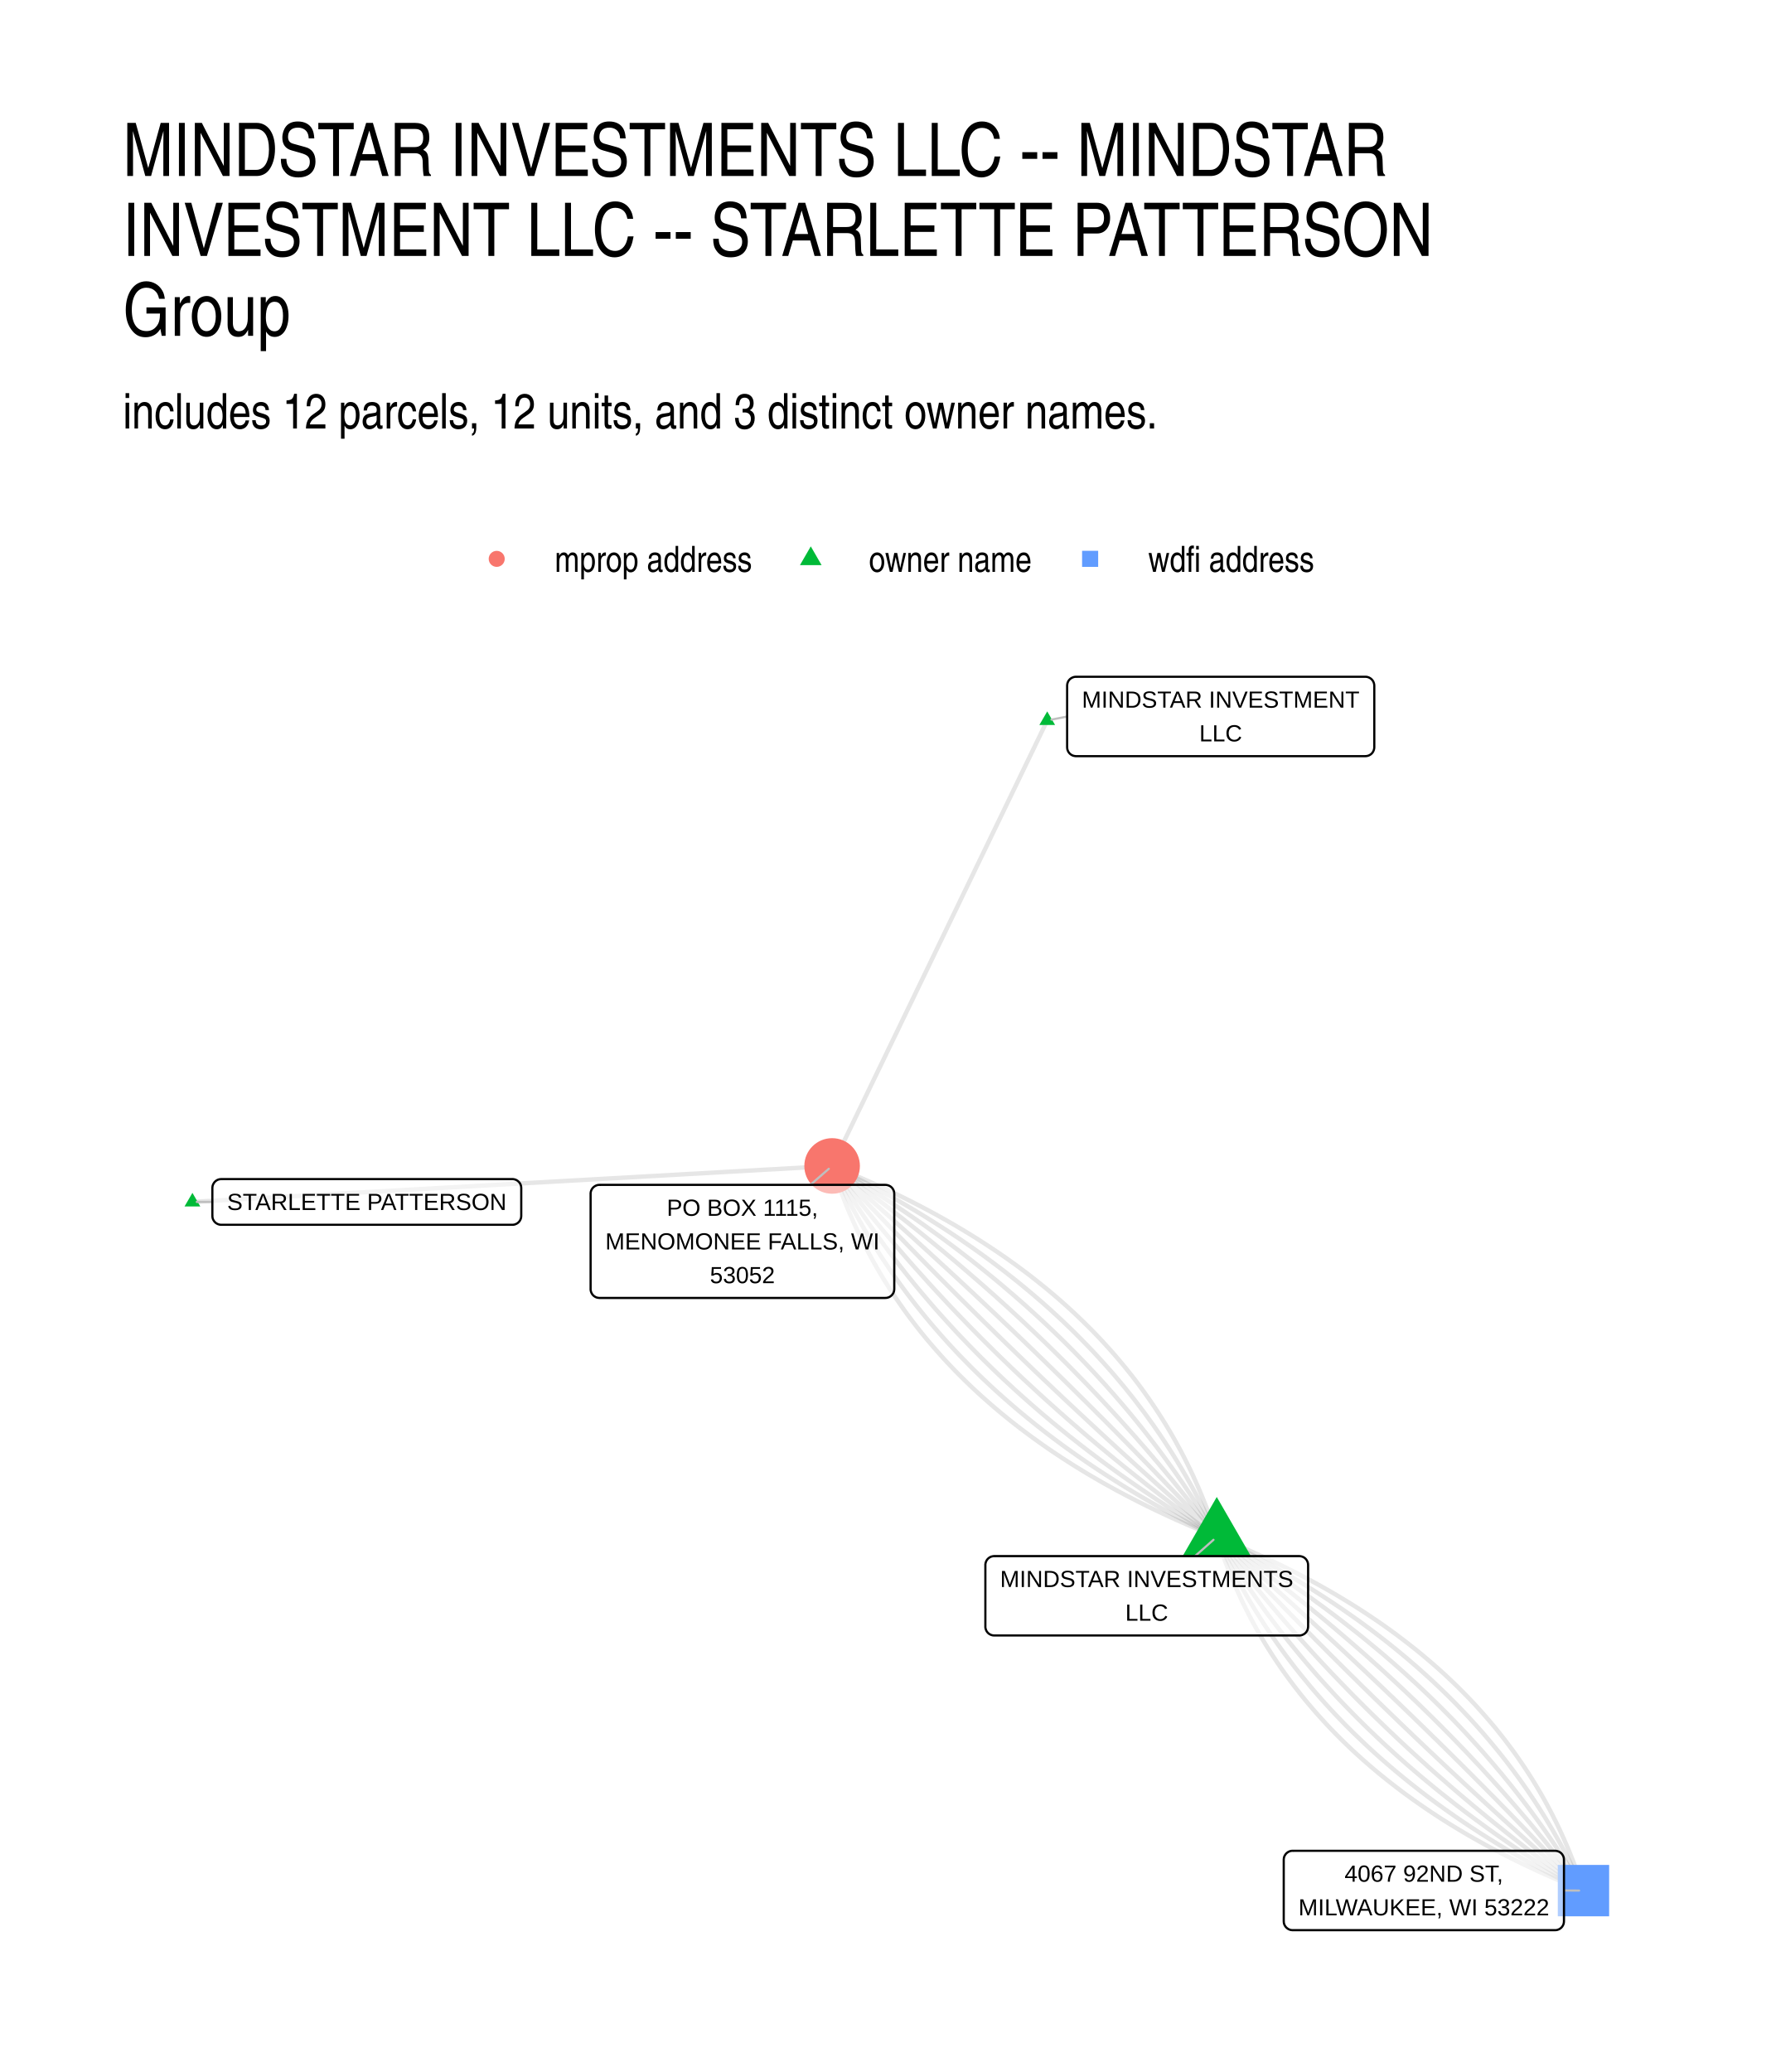
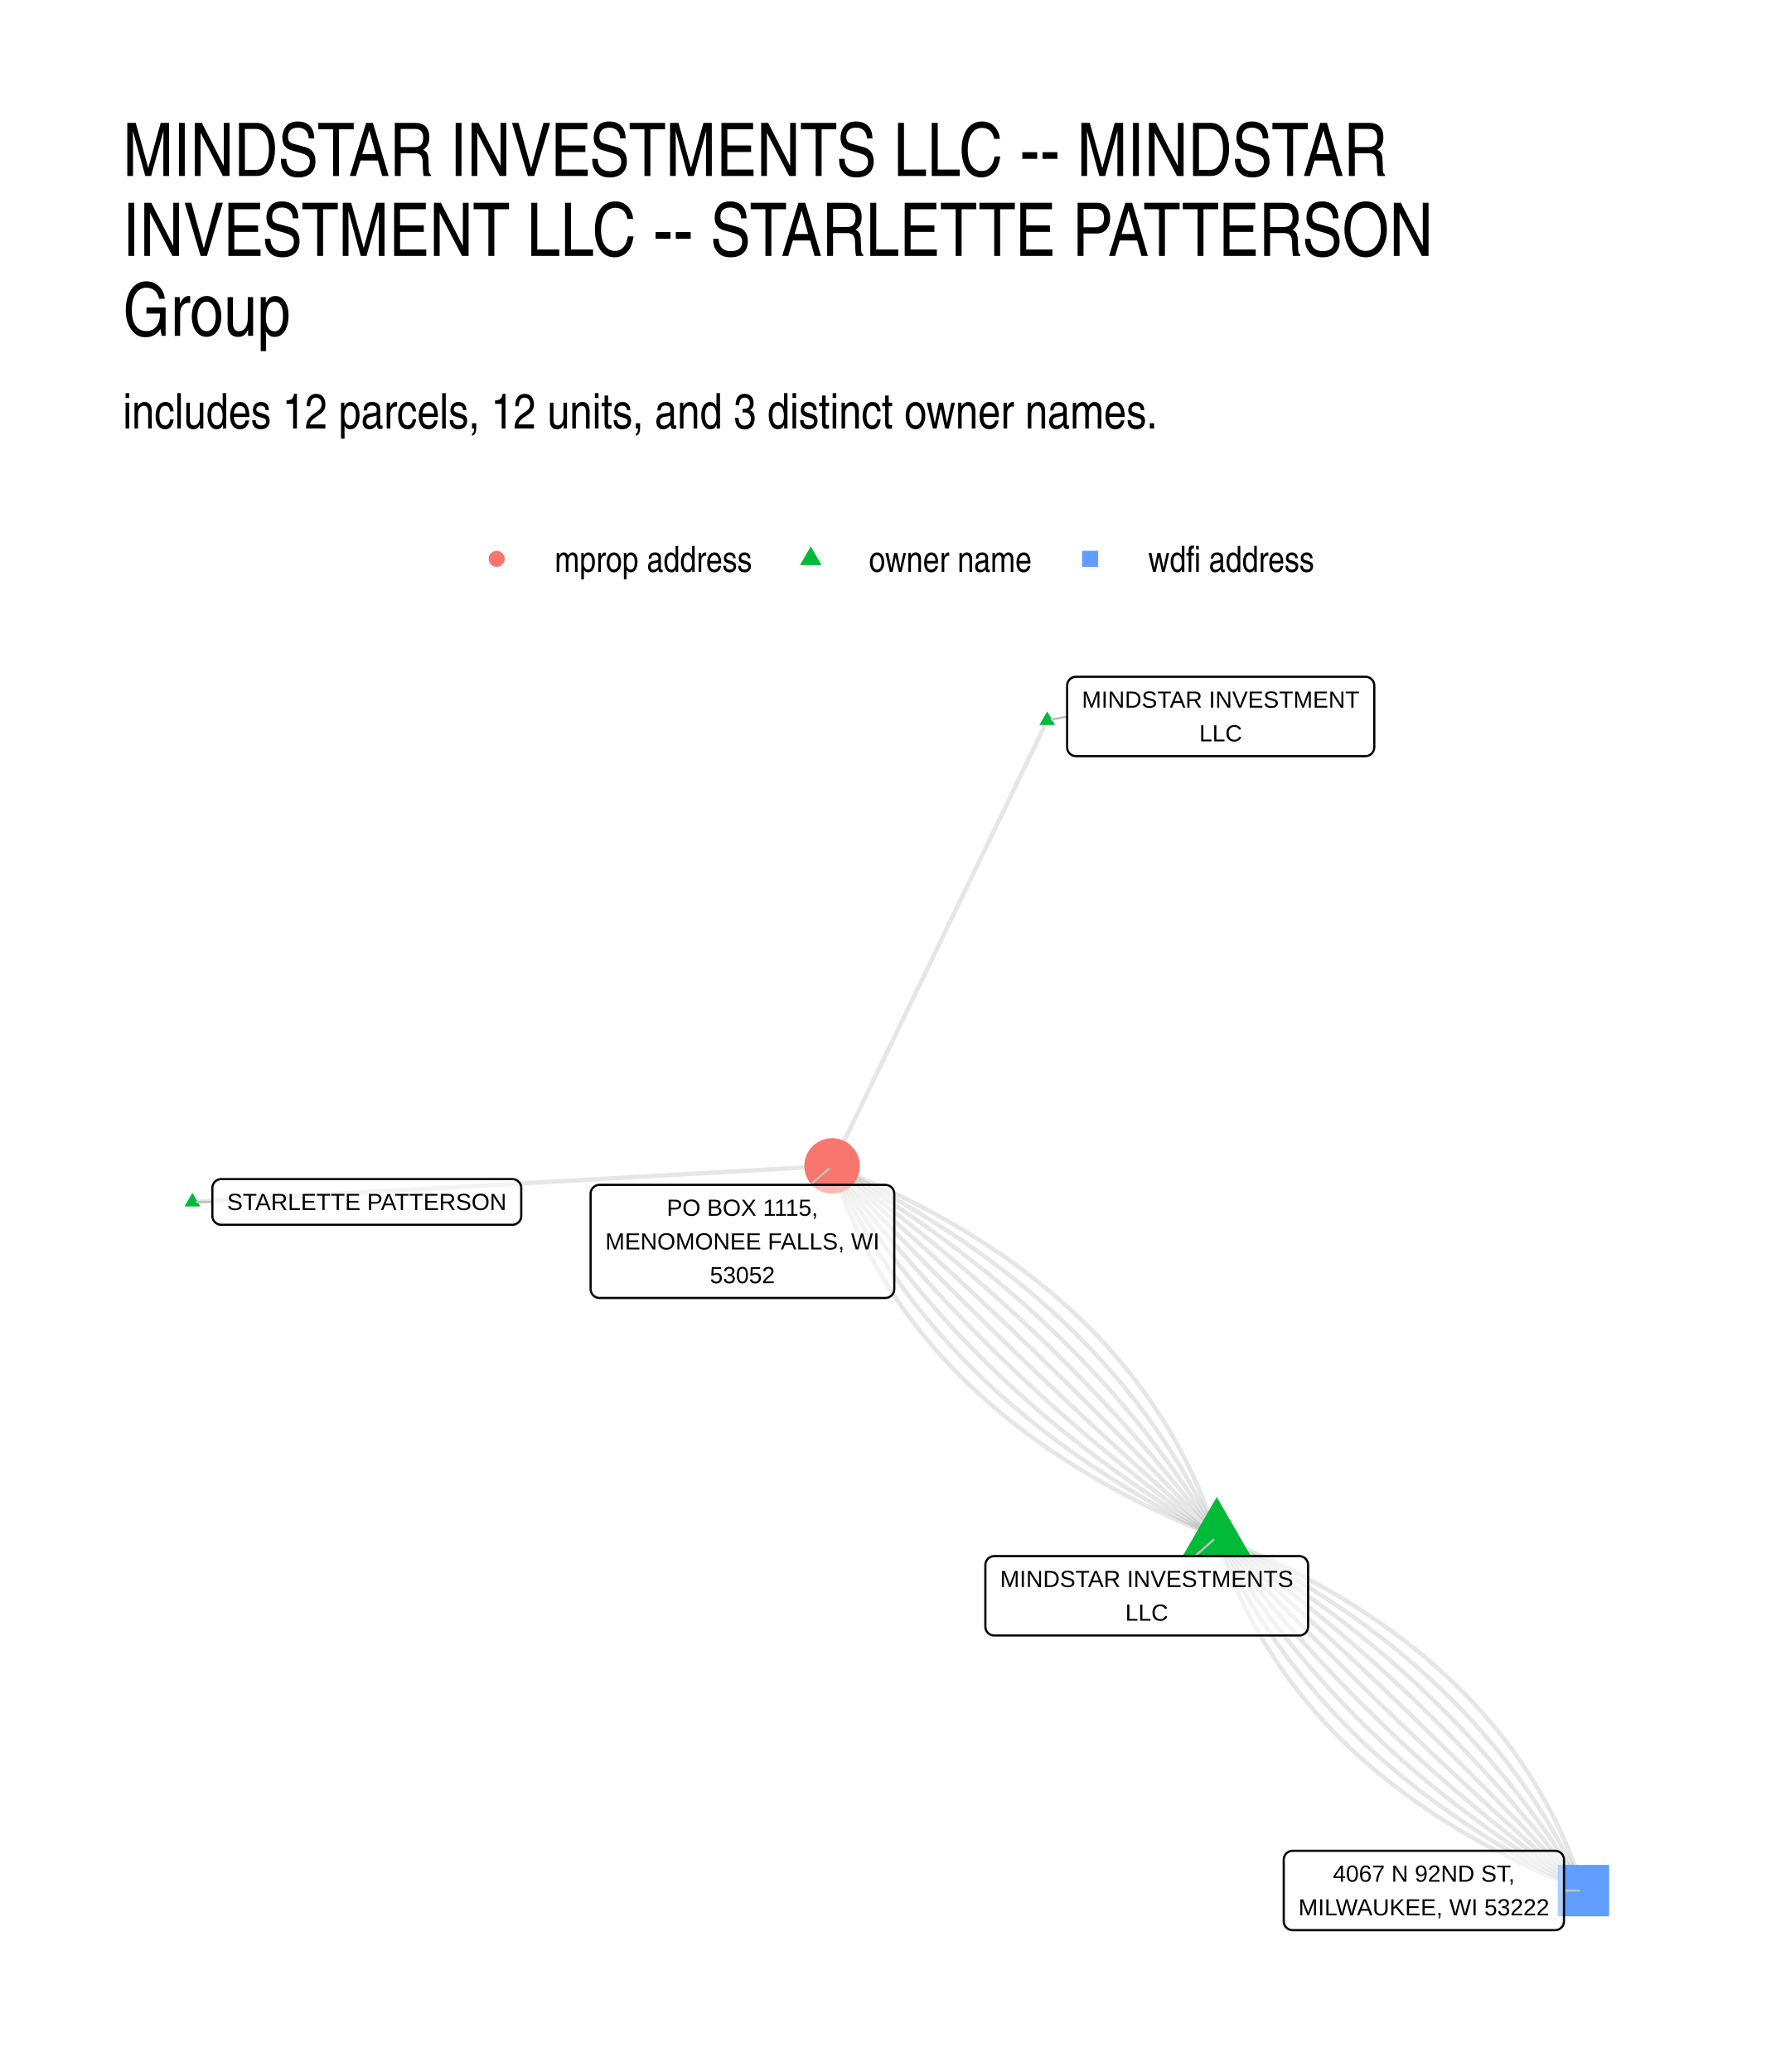
<svg xmlns="http://www.w3.org/2000/svg" width="576" height="672" viewBox="0 0 432 504">
  <g class="svglite">
    <defs>
      <style>.svglite line,.svglite polyline,.svglite polygon,.svglite path,.svglite circle{fill:none;stroke:#000000;stroke-linecap:round;stroke-linejoin:round;stroke-miterlimit:10.00}.svglite text{white-space:pre}.svglite g.glyphgroup path{fill:inherit;stroke:none}</style>
    </defs>
    <rect width="100%" height="100%" style="stroke-linecap:round;stroke-linejoin:round;stroke-miterlimit:10.00;stroke:none;fill:#FFFFFF" />
    <defs>
      <clipPath id="cpMC4wMHw0MzIuMDB8MC4wMHw1MDQuMDA=">
        <path d="M0 0h432v504H0z" />
      </clipPath>
    </defs>
    <g clip-path="url(#cpMC4wMHw0MzIuMDB8MC4wMHw1MDQuMDA=)">
      <path d="M0 0h432v504H0z" style="stroke-width:1.07;stroke:none;fill:#FFFFFF" />
    </g>
    <defs>
      <clipPath id="cpMjkuODl8NDAyLjExfDE2MS4wMnw0NzQuMTE=">
        <path d="M29.89 161.02h372.22v313.09H29.89z" />
      </clipPath>
    </defs>
    <g clip-path="url(#cpMjkuODl8NDAyLjExfDE2MS4wMnw0NzQuMTE=)">
      <path d="m295.99 373.85-.4-1.22-.4-1.22-.42-1.21-.43-1.2-.44-1.2-.45-1.19-.46-1.18-.47-1.18-.49-1.17-.49-1.16-.51-1.16-.52-1.16-.52-1.14-.54-1.14-.56-1.13-.56-1.13-.57-1.12-.59-1.12-.6-1.1-.6-1.1-.62-1.1-.63-1.09-.64-1.08-.66-1.08-.66-1.07-.68-1.06-.68-1.06-.7-1.05-.71-1.04-.72-1.04-.73-1.03-.74-1.03-.76-1.02-.76-1.01-.78-1.01-.79-1-.8-.99-.81-.99-.82-.98-.83-.97-.84-.97-.86-.96-.87-.96-.87-.95-.89-.94-.9-.94-.91-.93-.93-.92-.93-.92-.95-.91-.95-.91-.97-.9-.98-.89-.99-.89-1-.88-1.01-.87-1.03-.87-1.03-.86-1.05-.85-1.06-.85-1.06-.84-1.08-.84-1.1-.83-1.1-.82-1.11-.82-1.13-.81-1.13-.8-1.15-.8-1.16-.79-1.17-.78-1.18-.78-1.19-.77-1.21-.77-1.21-.76-1.23-.75-1.23-.75-1.25-.74-1.26-.73-1.27-.73-1.29-.72-1.29-.72-1.31-.71-1.31-.7-1.33-.7-1.34-.69-1.35-.68-1.36-.68-1.37-.67-1.38-.66-1.4-.66-1.41-.65-1.41-.65-1.43-.64-1.44-.63-1.45-.63-1.46-.62-1.48-.61-1.48-.61-1.5-.6m93.57 90.24.37 1.16.39 1.16.4 1.15.4 1.15.42 1.14.43 1.14.44 1.12.45 1.13.47 1.11.47 1.11.48 1.11.49 1.1.51 1.09.51 1.09.53 1.08.54 1.07.54 1.07.56 1.06.57 1.06.58 1.05.59 1.04.6 1.04.61 1.03.62 1.03.64 1.02.64 1.01.66 1.01.66 1 .68 1 .68.99.7.98.71.98.72.97.73.97.74.95.75.96.76.95.77.94.79.93.79.93.81.93.81.91.83.91.83.91.85.9.86.89.87.89.88.88.89.88.9.86.91.87.92.85.94.85.94.85.96.84.96.83.98.83.98.82 1 .81 1.01.81 1.02.8 1.03.8 1.04.79 1.05.79 1.06.77 1.07.78 1.09.76 1.09.76 1.11.76 1.11.75 1.13.74 1.13.74 1.15.73 1.16.72 1.17.72 1.18.71 1.19.71 1.2.7 1.21.69 1.23.69 1.23.68 1.24.68 1.26.66 1.26.67 1.28.66 1.29.65 1.29.64 1.31.64 1.32.64 1.33.62 1.34.63 1.35.61 1.37.61 1.37.6 1.38.6 1.4.59 1.4.59 1.42.58 1.42.57" style="stroke-width:1.07;stroke:#000000;stroke-opacity:0.10;stroke-linecap:butt" />
      <path d="m295.99 373.85-.52-1.16-.53-1.14-.53-1.15-.54-1.13-.55-1.14-.56-1.13-.57-1.12-.58-1.12-.59-1.11-.59-1.11-.61-1.1-.61-1.1-.62-1.09-.63-1.09-.64-1.09-.65-1.08-.65-1.07-.67-1.07-.67-1.06-.69-1.06-.69-1.06-.7-1.05-.71-1.04-.72-1.04-.72-1.04-.74-1.02-.74-1.03-.75-1.02-.77-1.01-.77-1.01-.77-1.01-.79-1-.8-.99-.8-1-.82-.98-.82-.98-.83-.98-.84-.97-.85-.96-.86-.96-.87-.96-.87-.95-.88-.95-.9-.94-.9-.93-.91-.93-.92-.93-.92-.92-.94-.92-.95-.91-.95-.91-.96-.9-.97-.89-.98-.9-.99-.88-1-.89-1.01-.87-1.01-.87-1.03-.87-1.03-.86-1.04-.86-1.05-.85-1.06-.85-1.07-.84-1.07-.84-1.09-.83-1.09-.83-1.1-.82-1.11-.82-1.12-.82-1.13-.8-1.14-.81-1.15-.79-1.15-.8-1.17-.79-1.17-.78-1.18-.78-1.19-.77-1.2-.77-1.21-.76-1.21-.76-1.23-.76-1.23-.75-1.24-.74-1.25-.74-1.26-.73-1.27-.73-1.28-.73-1.29-.72-1.29-.71-1.31-.71-1.31-.71-1.32-.7-1.33-.69-1.34-.69-1.34-.68-1.36-.68-1.37-.68-1.37-.67m93.57 90.24.49 1.1.5 1.09.51 1.09.52 1.09.52 1.08.54 1.07.54 1.07.55 1.07.56 1.06.57 1.06.57 1.05.59 1.05.59 1.04.6 1.04.61 1.03.62 1.03.62 1.02.64 1.02.64 1.02.65 1.01.66 1 .67 1 .67 1 .69.99.69.99.7.98.71.98.72.97.73.97.73.96.74.96.75.95.76.95.77.94.78.94.78.94.79.93.8.92.81.92.82.92.83.91.83.91.84.9.86.9.86.89.86.89.88.88.88.88.9.87.9.87.91.86.91.86.93.86.93.85.95.85.95.84.96.83.97.83.97.83.99.82.99.82 1 .81 1.01.81 1.02.8 1.02.8 1.04.8 1.04.79 1.05.78 1.06.78 1.07.77 1.08.78 1.08.76 1.09.76 1.1.76 1.11.75 1.12.75 1.13.74 1.13.74 1.14.73 1.16.73 1.16.72 1.16.72 1.18.71 1.18.71 1.2.71 1.2.7 1.21.69 1.22.69 1.22.69 1.24.68 1.24.68 1.25.67 1.26.67 1.27.66 1.27.66 1.29.65 1.29.65 1.3.64 1.31.64" style="stroke-width:1.07;stroke:#000000;stroke-opacity:0.10;stroke-linecap:butt" />
      <path d="m295.99 373.85-.64-1.09-.65-1.08-.65-1.07-.66-1.08-.66-1.07-.67-1.06-.68-1.07-.68-1.05-.69-1.06-.69-1.05-.71-1.05-.7-1.05-.72-1.04-.72-1.04-.72-1.03-.74-1.03-.74-1.03-.74-1.02-.75-1.02-.76-1.02-.76-1.01-.78-1.01-.77-1.01-.78-1-.79-1-.8-1-.8-.99-.81-.99-.81-.99-.82-.98-.83-.98-.83-.97-.84-.97-.84-.97-.86-.96-.85-.97-.87-.95-.87-.96-.87-.95-.89-.94-.89-.95-.89-.94-.9-.93-.91-.93-.91-.93-.92-.93-.93-.92-.93-.92-.94-.91-.95-.92-.95-.9-.96-.91-.96-.9-.97-.9-.98-.89-.98-.89-.99-.89-.99-.88-1-.88-1.01-.88-1.02-.87-1.02-.87-1.02-.87-1.03-.86-1.04-.86-1.05-.85-1.05-.85-1.06-.85-1.06-.85-1.07-.84-1.08-.83-1.08-.84-1.09-.83-1.09-.83-1.1-.82-1.11-.82-1.12-.82-1.12-.81-1.12-.81-1.13-.81-1.14-.8-1.15-.8-1.15-.79-1.16-.79-1.16-.79-1.17-.79-1.18-.78-1.18-.78-1.19-.77-1.19-.77-1.2-.77-1.21-.76-1.22-.76-1.22-.76-1.22-.75-1.23-.75-1.24-.75-1.25-.74-1.25-.74m93.57 90.24.61 1.03.61 1.03.62 1.03.63 1.02.63 1.02.64 1.02.65 1.01.65 1.01.65 1.01.67 1 .67 1 .67 1 .68.99.69.99.69.99.7.98.7.98.71.98.72.97.72.97.73.96.74.97.74.96.74.95.75.96.76.95.77.94.77.94.77.94.79.94.78.93.8.93.8.93.8.92.81.92.82.92.83.91.83.91.83.9.84.91.85.9.85.89.86.89.87.89.87.89.88.88.88.88.89.88.89.87.91.87.9.86.92.87.91.85.93.86.93.85.94.85.94.85.95.84.95.84.96.83.97.84.97.82.98.83.99.82.99.82.99.82 1 .81 1.01.81 1.02.8 1.02.8 1.02.8 1.04.8 1.03.79 1.05.79 1.05.78 1.05.78 1.07.78 1.06.78 1.08.77 1.08.77 1.08.76 1.09.76 1.1.76 1.1.76 1.11.75 1.12.75 1.12.74 1.13.74 1.13.74 1.14.74 1.15.73 1.15.73 1.15.72 1.17.72 1.17.72 1.17.72 1.18.71 1.19.71 1.19.7" style="stroke-width:1.07;stroke:#000000;stroke-opacity:0.10;stroke-linecap:butt" />
      <path d="m295.99 373.85-.76-1.02-.77-1.01-.77-1.01-.77-1.01-.78-1.01-.78-1-.78-1-.79-1-.79-1-.8-1-.8-.99-.8-.99-.8-.99-.81-.99-.82-.98-.82-.99-.82-.98-.82-.98-.83-.97-.83-.98-.84-.97-.84-.97-.85-.97-.84-.97-.85-.96-.86-.96-.86-.96-.86-.96-.87-.96-.87-.95-.87-.95-.88-.95-.88-.95-.89-.95-.88-.94-.9-.94-.89-.94-.9-.94-.91-.93-.91-.93-.91-.93-.91-.93-.92-.93-.92-.92-.93-.92-.93-.92-.93-.92-.94-.92-.94-.91-.95-.91-.95-.91-.95-.91-.96-.9-.96-.91-.96-.9-.97-.9-.97-.89-.97-.9-.98-.89-.98-.89-.99-.89-.99-.89-1-.88-.99-.88-1-.88-1.01-.88-1.01-.87-1.01-.88-1.02-.87-1.02-.87-1.02-.87-1.03-.86-1.03-.86-1.03-.87-1.04-.85-1.05-.86-1.04-.85-1.05-.86-1.06-.85-1.05-.85-1.07-.84-1.06-.85-1.07-.84-1.07-.84-1.08-.83-1.08-.84-1.08-.83-1.09-.84-1.09-.82-1.1-.83-1.09-.83-1.11-.82-1.1-.82-1.11-.82-1.12-.81-1.11-.82-1.13-.81-1.12-.81-1.13-.81m93.57 90.24.72.97.73.96.74.96.73.97.74.96.75.95.74.96.75.95.76.95.76.95.76.95.76.95.77.94.78.94.77.94.78.94.78.93.79.94.79.93.8.93.79.93.8.92.81.92.81.93.81.91.81.92.82.92.83.91.82.91.83.91.83.91.84.9.84.91.84.9.85.9.85.89.86.9.86.89.86.89.86.89.87.89.87.89.88.88.88.88.88.88.89.88.89.87.89.87.9.87.9.87.91.87.91.87.91.86.91.86.92.86.92.86.93.85.93.85.93.85.94.85.94.85.94.85.95.84.95.84.96.84.96.83.96.84.96.83.97.83.97.83.98.83.98.82.98.83.99.82.99.82 1 .81.99.82 1 .81 1.01.81 1.01.81 1.01.81 1.01.8 1.02.8 1.03.8 1.02.8 1.03.8 1.03.79 1.04.8 1.04.79 1.05.78 1.04.79 1.05.79 1.06.78 1.06.78 1.06.78 1.07.77 1.06.78 1.08.77 1.07.77" style="stroke-width:1.07;stroke:#000000;stroke-opacity:0.10;stroke-linecap:butt" />
      <path d="m295.99 373.85-.89-.95-.88-.94-.89-.95-.89-.94-.89-.95-.89-.94-.89-.94-.89-.94-.89-.94-.9-.94-.89-.94-.9-.94-.9-.93-.9-.94-.9-.94-.91-.93-.9-.94-.9-.93-.91-.94-.91-.93-.91-.93-.91-.93-.91-.93-.91-.93-.92-.93-.91-.93-.92-.93-.91-.92-.92-.93-.92-.93-.92-.92-.93-.92-.92-.93-.93-.92-.92-.92-.93-.92-.93-.92-.93-.92-.93-.92-.93-.92-.94-.92-.93-.92-.94-.91-.94-.92-.94-.91-.94-.92-.94-.91-.94-.91-.94-.92-.95-.91-.94-.91-.95-.91-.95-.91-.95-.91-.95-.91-.96-.9-.95-.91-.95-.91-.96-.9-.96-.9-.96-.91-.96-.9-.96-.9-.96-.91-.97-.9-.96-.9-.97-.9-.96-.9-.97-.89-.97-.9-.97-.9-.98-.89-.97-.9-.98-.89-.97-.9-.98-.89-.98-.89-.98-.89-.98-.9-.98-.89-.99-.89-.98-.88-.99-.89-.99-.89-.98-.89-.99-.88-1-.89-.99-.88-.99-.89-1-.88-.99-.88-1-.89-1-.88-1-.88-1-.88-1-.88-1.01-.88-1-.87-1.01-.88m93.57 90.24.84.9.84.9.85.9.84.9.85.9.85.9.85.9.85.89.85.9.86.9.85.89.86.9.85.89.86.89.86.9.86.89.86.89.87.89.86.89.87.89.86.89.87.88.87.89.87.89.87.88.87.89.88.88.87.89.88.88.88.88.87.88.88.89.89.88.88.88.88.87.88.88.89.88.89.88.89.87.88.88.89.88.9.87.89.87.89.88.9.87.89.87.9.87.9.87.9.87.9.87.9.87.91.87.9.86.91.87.9.87.91.86.91.86.91.87.91.86.92.86.91.87.92.86.91.86.92.86.92.86.92.85.92.86.92.86.93.85.92.86.93.85.93.86.92.85.93.86.94.85.93.85.93.85.93.85.94.85.94.85.94.85.93.84.94.85.95.85.94.84.94.85.95.84.94.85.95.84.95.84.95.84.95.84.95.84.96.84.95.84.96.84.96.84.95.83.96.84m-89.2-86.03-1.01-.88-1-.88-1.01-.88-1-.87-1-.88-1-.88-1-.89-1-.88-1-.88-.99-.88-.99-.89-1-.88-.99-.89-.99-.88-.99-.89-.98-.89-.99-.89-.99-.89-.98-.89-.98-.89-.98-.89-.98-.89-.98-.89-.98-.89-.98-.9-.97-.89-.98-.9-.97-.89-.97-.9-.97-.9-.97-.9-.97-.9-.96-.9-.97-.9-.96-.9-.96-.9-.97-.9-.96-.9-.95-.91-.96-.9-.96-.91-.95-.9-.96-.91-.95-.91-.95-.9-.95-.91-.95-.91-.95-.91-.94-.91-.95-.91-.94-.92-.95-.91-.94-.91-.94-.92-.94-.91-.93-.92-.94-.92-.94-.91-.93-.92-.93-.92-.93-.92-.93-.92-.93-.92-.93-.92-.93-.92-.92-.92-.92-.93-.93-.92-.92-.93-.92-.92-.92-.93-.92-.93-.91-.92-.92-.93-.91-.93-.91-.93-.91-.93-.92-.93-.9-.93-.91-.94-.91-.93-.9-.93-.91-.94-.9-.93-.9-.94-.9-.94-.9-.93-.9-.94-.89-.94-.9-.94-.89-.94-.9-.94-.89-.94-.89-.95-.89-.94-.88-.94-.89-.95-.89-.94-.88-.95" style="stroke-width:1.07;stroke:#000000;stroke-opacity:0.10;stroke-linecap:butt" />
      <path d="m295.99 373.85.96.83.95.84.96.84.96.84.95.84.96.83.95.84.95.85.95.84.95.84.95.84.94.85.95.84.94.84.94.85.94.85.95.84.93.85.94.85.94.85.93.85.94.85.93.85.93.85.94.85.92.86.93.85.93.85.93.86.92.85.93.86.92.86.92.85.92.86.92.86.92.86.91.86.92.86.91.86.92.87.91.86.91.86.91.87.91.86.9.87.91.86.9.87.91.87.9.87.9.87.9.87.9.87.9.87.89.87.9.87.89.88.89.87.9.87.89.88.88.87.89.88.89.88.88.88.89.87.88.88.88.88.89.88.87.88.88.89.88.88.88.88.87.89.88.88.87.88.87.89.87.89.87.88.87.89.86.89.87.89.86.89.86.89.87.89.86.89.86.9.85.89.86.89.86.9.85.89.86.9.85.89.85.9.85.9.85.9.84.9.85.9.85.9.84.9.84.9m-89.2-86.03-1.13-.81-1.13-.81-1.12-.81-1.12-.82-1.11-.81-1.11-.82-1.11-.82-1.1-.83-1.1-.82-1.09-.83-1.09-.83-1.09-.83-1.08-.83-1.08-.84-1.08-.83-1.07-.84-1.07-.85-1.07-.84-1.06-.85-1.06-.84-1.05-.85-1.05-.86-1.05-.85-1.04-.86-1.04-.86-1.03-.86-1.03-.86-1.03-.87-1.03-.86-1.02-.87-1.01-.87-1.01-.88-1.01-.87-1.01-.88-1-.88-1-.88-.99-.89-.99-.88-.99-.89-.98-.89-.98-.89-.97-.9-.98-.9-.96-.89-.97-.9-.96-.91-.95-.9-.96-.91-.94-.91-.95-.91-.94-.91-.94-.92-.93-.92-.93-.92-.93-.92-.92-.92-.92-.93-.92-.93-.91-.93-.9-.93-.91-.94-.9-.93-.9-.94-.89-.94-.89-.95-.88-.94-.88-.95-.88-.95-.87-.95-.88-.95-.86-.96-.86-.96-.86-.96-.86-.96-.85-.96-.85-.97-.84-.97-.84-.97-.84-.97-.83-.98-.83-.97-.82-.98-.83-.98-.81-.99-.82-.98-.81-.99-.8-.99-.81-.99-.8-1-.79-.99-.79-1-.79-1-.78-1-.78-1.01-.78-1-.77-1.01-.77-1.01-.77-1.01-.76-1.02" style="stroke-width:1.07;stroke:#000000;stroke-opacity:0.10;stroke-linecap:butt" />
      <path d="m295.99 373.85 1.07.77 1.08.77 1.06.78 1.07.77 1.06.78 1.06.78 1.05.78 1.06.79 1.04.78 1.05.79 1.04.79 1.03.8 1.04.79 1.03.8 1.02.8 1.03.8 1.02.8 1.01.8 1.01.81 1.01.81 1.01.81 1 .81.99.82 1 .81.99.82.99.82.98.83.98.82.97.83.98.83.97.83.96.83.96.83.96.84.96.84.95.84.94.84.95.85.94.84.94.85.93.85.93.86.92.85.93.86.92.86.91.86.91.86.91.87.91.86.9.87.89.87.9.88.89.87.89.88.88.88.88.88.87.88.88.89.87.89.86.88.86.9.86.89.86.89.85.9.84.9.85.9.84.9.84.91.83.91.83.91.82.91.83.91.82.92.81.91.81.92.81.92.81.93.8.92.79.93.8.93.79.93.79.93.78.94.78.94.77.94.78.94.77.94.76.95.76.94.76.95.75.96.76.95.74.95.75.96.74.96.73.96.74.97.73.96.72.97M254.75 175.25l-.53 1.09-.53 1.1-.53 1.09-.53 1.1-.53 1.09-.52 1.1-.53 1.09-.53 1.1-.53 1.09-.53 1.09-.53 1.1-.53 1.09-.52 1.1-.53 1.09-.53 1.1-.53 1.09-.53 1.1-.53 1.09-.53 1.1-.52 1.09-.53 1.09-.53 1.1-.53 1.09-.53 1.1-.53 1.09-.53 1.1-.52 1.09-.53 1.1-.53 1.09-.53 1.1-.53 1.09-.53 1.09-.53 1.1-.52 1.09-.53 1.1-.53 1.09-.53 1.1-.53 1.09-.53 1.1-.53 1.09-.52 1.1-.53 1.09-.53 1.09-.53 1.1-.53 1.09-.53 1.1-.52 1.09-.53 1.1-.53 1.09-.53 1.1-.53 1.09-.53 1.1-.53 1.09-.52 1.09-.53 1.1-.53 1.09-.53 1.1-.53 1.09-.53 1.1-.53 1.09-.52 1.1-.53 1.09-.53 1.1-.53 1.09-.53 1.1-.53 1.09-.53 1.09-.52 1.1-.53 1.09-.53 1.1-.53 1.09-.53 1.1-.53 1.09-.53 1.1-.52 1.09-.53 1.1-.53 1.09-.53 1.09-.53 1.1-.53 1.09-.53 1.1-.52 1.09-.53 1.1-.53 1.09-.53 1.1-.53 1.09-.53 1.1-.53 1.09-.52 1.09-.53 1.1-.53 1.09-.53 1.1-.53 1.09-.53 1.1-.53 1.09-.52 1.1-.53 1.09-.53 1.1-.53 1.09m-155.61 8.75 1.57-.09 1.57-.09 1.57-.09 1.57-.09 1.58-.08 1.57-.09 1.57-.09 1.57-.09 1.57-.09 1.58-.09 1.57-.08 1.57-.09 1.57-.09 1.57-.09 1.58-.09 1.57-.09 1.57-.08 1.57-.09 1.57-.09 1.57-.09 1.58-.09 1.57-.09 1.57-.08 1.57-.09 1.57-.09 1.58-.09 1.57-.09 1.57-.09 1.57-.08 1.57-.09 1.57-.09 1.58-.09 1.57-.09 1.57-.09 1.57-.08 1.57-.09 1.58-.09 1.57-.09 1.57-.09 1.57-.09 1.57-.08 1.58-.09 1.57-.09 1.57-.09 1.57-.09 1.57-.09 1.57-.08 1.58-.09 1.57-.09 1.57-.09 1.57-.09 1.57-.09 1.58-.09 1.57-.08 1.57-.09 1.57-.09 1.57-.09 1.57-.09 1.58-.09 1.57-.08 1.57-.09 1.57-.09 1.57-.09 1.58-.09 1.57-.09 1.57-.08 1.57-.09 1.57-.09 1.58-.09 1.57-.09 1.57-.09 1.57-.08 1.57-.09 1.57-.09 1.58-.09 1.57-.09 1.57-.09 1.57-.08 1.57-.09 1.58-.09 1.57-.09 1.57-.09 1.57-.09 1.57-.08 1.57-.09 1.58-.09 1.57-.09 1.57-.09 1.57-.09 1.57-.08 1.58-.09 1.57-.09 1.57-.09 1.57-.09 1.57-.09 1.58-.08 1.57-.09 1.57-.09 1.57-.09m93.57 90.24-1.25-.74-1.25-.74-1.24-.75-1.23-.75-1.23-.75-1.22-.76-1.21-.76-1.21-.76-1.2-.77-1.19-.77-1.19-.78-1.19-.77-1.17-.79-1.17-.78-1.17-.79-1.15-.79-1.15-.8-1.15-.79-1.14-.81-1.13-.8-1.13-.81-1.12-.82-1.11-.81-1.11-.82-1.1-.83-1.09-.82-1.09-.83-1.09-.84-1.07-.83-1.07-.85-1.07-.84-1.05-.85-1.05-.85-1.05-.86-1.04-.85-1.03-.87-1.03-.86-1.02-.87-1.01-.87-1.01-.88-1-.88-.99-.88-.99-.89-.99-.89-.97-.9-.97-.89-.97-.9-.95-.91-.96-.91-.94-.91-.94-.91-.93-.92-.93-.92-.92-.93-.91-.93-.91-.93-.9-.94-.9-.94-.89-.94-.88-.95-.87-.95-.87-.95-.87-.96-.86-.96-.85-.96-.84-.97-.84-.97-.83-.98-.83-.97-.82-.99-.82-.98-.8-.99-.8-.99-.8-1-.79-1-.78-1-.78-1.01-.77-1.01-.76-1.01-.76-1.02-.75-1.02-.75-1.02-.74-1.03-.73-1.03-.72-1.04-.72-1.03-.72-1.05-.71-1.04-.7-1.05-.69-1.05-.69-1.06-.68-1.06-.68-1.06-.67-1.07-.67-1.07-.65-1.07-.65-1.08-.65-1.08-.64-1.08" style="stroke-width:1.07;stroke:#000000;stroke-opacity:0.10;stroke-linecap:butt" />
      <path d="m295.99 373.85 1.19.7 1.19.71 1.18.71 1.17.72 1.17.71 1.16.73 1.16.72 1.15.73 1.15.73 1.14.74 1.13.73 1.13.75 1.12.74 1.12.75 1.1.75 1.11.76 1.1.75 1.09.77 1.08.76 1.08.77 1.08.77 1.06.78 1.07.77 1.05.79 1.05.78 1.05.79 1.03.79 1.04.8 1.02.8 1.02.8 1.02.8 1.01.81 1 .81.99.82.99.82.99.82.98.82.97.83.97.84.96.83.95.84.95.84.94.85.94.85.93.85.93.85.91.86.92.87.9.86.91.87.89.87.89.88.88.88.88.88.87.89.87.88.86.9.85.89.85.9.84.9.83.91.83.91.83.91.82.92.81.92.8.92.8.93.8.93.78.93.79.93.77.94.77.95.77.94.75.95.76.96.74.95.74.96.74.96.73.97.72.97.71.97.72.98.7.98.7.98.69.99.69.99.68.99.67 1 .67 1 .67 1 .65 1.01.65 1.01.65 1.01.64 1.02.63 1.02.63 1.02.62 1.03.61 1.03.61 1.03m-89.2-86.03-1.38-.67-1.36-.68-1.36-.68-1.35-.68-1.33-.69-1.33-.7-1.32-.7-1.32-.7-1.3-.71-1.3-.72-1.28-.71-1.28-.73-1.27-.73-1.26-.73-1.25-.74-1.24-.75-1.24-.74-1.22-.76-1.22-.76-1.2-.76-1.2-.77-1.19-.77-1.18-.78-1.18-.79-1.16-.78-1.15-.8-1.15-.8-1.14-.8-1.13-.81-1.12-.81-1.11-.82-1.1-.82-1.1-.83-1.08-.83-1.08-.84-1.06-.84-1.06-.85-1.05-.85-1.04-.86-1.04-.86-1.02-.87-1.02-.87-1-.88-1-.88-.99-.89-.98-.89-.97-.89-.96-.91-.96-.9-.94-.91-.94-.92-.93-.92-.91-.93-.91-.93-.91-.93-.89-.95-.88-.94-.88-.95-.86-.96-.86-.96-.85-.97-.84-.97-.83-.97-.82-.98-.82-.99-.8-.99-.8-.99-.79-1-.78-1.01-.77-1.01-.76-1.01-.75-1.02-.75-1.03-.73-1.03-.73-1.03-.71-1.04-.71-1.05-.7-1.04-.7-1.06-.68-1.06-.67-1.06-.67-1.07-.65-1.08-.65-1.07-.64-1.09-.63-1.09-.62-1.09-.62-1.1-.6-1.1-.59-1.11-.59-1.12-.58-1.11-.57-1.13-.56-1.13-.55-1.13-.54-1.14-.54-1.14-.52-1.15-.52-1.15" style="stroke-width:1.07;stroke:#000000;stroke-opacity:0.10;stroke-linecap:butt" />
      <path d="m295.99 373.85 1.31.64 1.3.64 1.29.65 1.29.65 1.27.66 1.27.66 1.26.67 1.25.67 1.24.68 1.24.68 1.22.68 1.22.69 1.21.7 1.2.7 1.2.7 1.18.71 1.18.72 1.16.72 1.16.72 1.15.73 1.15.73 1.13.74 1.13.74 1.12.75 1.11.75 1.1.76 1.09.76 1.08.76 1.08.77 1.07.78 1.06.78 1.05.78 1.04.79 1.04.8 1.02.79 1.02.81 1.01.81 1 .81.99.82.99.82.97.82.97.84.96.83.95.84.94.85.94.85.93.85.91.86.91.87.9.87.9.87.88.88.88.88.86.89.86.89.85.9.85.9.83.91.83.91.82.92.81.92.8.92.79.93.78.94.78.94.77.94.76.95.75.95.74.96.73.96.73.97.72.97.71.98.7.98.69.99.69.99.67 1 .67 1 .66 1 .65 1.01.64 1.02.64 1.01.62 1.03.62 1.03.61 1.03.6 1.04.59 1.04.59 1.05.57 1.05.57 1.06.56 1.06.55 1.07.54 1.07.54 1.07.52 1.08.52 1.09.51 1.09.5 1.09.49 1.1m-89.2-86.03-1.5-.6-1.48-.61-1.48-.61-1.46-.63-1.45-.62-1.44-.63-1.43-.64-1.42-.65-1.4-.65-1.4-.66-1.38-.66-1.37-.67-1.36-.68-1.35-.69-1.34-.69-1.33-.69-1.32-.7-1.3-.71-1.3-.72-1.28-.72-1.27-.73-1.26-.73-1.25-.74-1.23-.75-1.23-.75-1.22-.76-1.2-.77-1.19-.77-1.18-.78-1.17-.78-1.16-.79-1.15-.8-1.14-.81-1.12-.81-1.11-.81-1.11-.83-1.09-.82-1.08-.84-1.07-.84-1.05-.85-1.05-.85-1.04-.87-1.02-.86-1.01-.88-1-.88-.99-.88-.98-.89-.97-.9-.96-.91-.94-.91-.94-.92-.92-.92-.91-.93-.9-.94-.89-.94-.88-.95-.86-.96-.86-.96-.84-.97-.83-.97-.83-.98-.81-.99-.8-1-.78-1-.78-1-.76-1.01-.76-1.02-.74-1.03-.73-1.03-.72-1.04-.71-1.04-.7-1.05-.69-1.06-.67-1.07-.67-1.07-.65-1.07-.64-1.08-.63-1.09-.62-1.1-.61-1.1-.59-1.11-.59-1.11-.57-1.12-.57-1.13-.55-1.13-.54-1.14-.53-1.15-.51-1.15-.51-1.16-.5-1.16-.48-1.17-.47-1.18-.47-1.18-.45-1.19-.44-1.2-.42-1.2-.42-1.21-.41-1.22-.39-1.22" style="stroke-width:1.07;stroke:#000000;stroke-opacity:0.10;stroke-linecap:butt" />
      <path d="m295.99 373.85 1.42.57 1.42.58 1.4.59 1.4.59 1.38.59 1.37.61 1.37.61 1.35.61 1.34.62 1.33.63 1.32.64 1.31.63 1.29.65 1.29.65 1.28.66 1.26.66 1.26.67 1.24.68 1.23.68 1.23.69 1.21.69 1.2.7 1.19.71 1.18.71 1.17.72 1.16.72 1.15.73 1.13.74 1.13.74 1.11.75 1.11.75 1.09.76 1.09.77 1.07.77 1.06.78 1.05.79 1.04.79 1.03.79 1.02.81 1.01.8 1 .82.98.82.98.83.96.83.96.84.94.84.94.85.92.86.91.86.9.87.89.88.88.88.87.89.86.89.85.9.83.9.83.92.81.91.81.93.79.93.79.93.77.94.76.95.75.95.74.96.73.97.72.97.71.98.7.98.68.99.68 1 .66 1 .66 1.01.64 1.01.63 1.02.63 1.03.61 1.03.6 1.04.59 1.04.58 1.05.57 1.06.56 1.06.54 1.07.54 1.07.53 1.08.51 1.09.51 1.09.49 1.1.48 1.1.47 1.11.47 1.12.45 1.12.44 1.13.43 1.14.42 1.14.4 1.14.4 1.16.39 1.16.37 1.16" style="stroke-width:1.07;stroke:#000000;stroke-opacity:0.10;stroke-linecap:butt" />
      <path d="m295.99 364.13 8.41 14.58h-16.83zm-41.24-191.09 1.91 3.31h-3.83zM46.81 290.15l1.91 3.31h-3.83z" style="stroke-width:0.71;stroke:none;fill:#00BA38" />
      <circle cx="202.42" cy="283.61" r="6.76" style="stroke-width:0.71;stroke:none;fill:#F8766D" />
      <path d="M378.95 466.13h12.49v-12.5h-12.49z" style="stroke-width:0.71;stroke:none;fill:#619CFF" />
      <path d="m290.71 378.51 4.48-3.96m-35.6-200.25-3.8.74M51.66 292.36h-3.79m149.25-4.15 4.49-3.9m178.84 175.54 3.68.02" style="stroke-width:0.53;stroke:#BFBFBF" />
      <path d="M241.86 397.82h74.19-.09l.35-.01.34-.07.33-.13.3-.17.27-.22.23-.26.18-.29.14-.32.08-.34.03-.35v-14.99l-.03-.34-.08-.34-.14-.32-.18-.3-.23-.26-.27-.22-.3-.17-.33-.12-.34-.07-.26-.02h-74.19l.26.02-.35-.02-.34.05-.34.09-.31.15-.29.2-.25.24-.21.28-.16.31-.11.33-.06.34v15.16-.17.35l.06.34.11.33.16.31.21.28.25.24.29.19.31.15.34.1.34.04z" style="stroke-width:0.53;fill:#FFFFFF;fill-opacity:0.50" />
      <text x="278.95" y="386.03" lengthAdjust="spacingAndGlyphs" style="font-size:5.69px;font-family:&quot;Liberation Sans&quot;" text-anchor="middle" textLength="71.31">MINDSTAR INVESTMENTS</text>
      <text x="278.95" y="394.22" lengthAdjust="spacingAndGlyphs" style="font-size:5.69px;font-family:&quot;Liberation Sans&quot;" text-anchor="middle" textLength="10.42">LLC</text>
      <path d="M261.75 183.93h70.4-.09l.35-.02.34-.07.32-.12.3-.17.27-.22.23-.26.19-.3.13-.32.09-.34.03-.34v-14.99l-.03-.35-.09-.34-.13-.32-.19-.29-.23-.26-.27-.22-.3-.17-.32-.13-.34-.07-.26-.01h-70.4l.26.01-.35-.01-.34.04-.34.1-.31.15-.29.19-.25.24-.21.28-.16.31-.11.33-.05.34-.01.18v14.99l.01-.18v.35l.05.35.11.32.16.31.21.28.25.24.29.2.31.15.34.09.34.05z" style="stroke-width:0.53;fill:#FFFFFF;fill-opacity:0.50" />
      <text x="296.95" y="172.13" lengthAdjust="spacingAndGlyphs" style="font-size:5.69px;font-family:&quot;Liberation Sans&quot;" text-anchor="middle" textLength="67.52">MINDSTAR INVESTMENT</text>
      <text x="296.95" y="180.33" lengthAdjust="spacingAndGlyphs" style="font-size:5.69px;font-family:&quot;Liberation Sans&quot;" text-anchor="middle" textLength="10.42">LLC</text>
      <path d="M53.82 297.92h70.82-.09l.35-.01.34-.07.32-.13.31-.17.26-.22.24-.26.18-.3.14-.31.08-.34.03-.35v-6.8l-.03-.34-.08-.34-.14-.32-.18-.29-.24-.26-.26-.22-.31-.18-.32-.12-.34-.07-.26-.02H53.82l.26.02-.35-.01-.34.04-.33.09-.32.15-.29.2-.25.24-.2.28-.17.31-.11.33-.05.34-.01.17v6.8l.01-.17v.35l.05.34.11.33.17.31.2.27.25.24.29.2.32.15.33.1.34.04z" style="stroke-width:0.53;fill:#FFFFFF;fill-opacity:0.50" />
      <text x="89.23" y="294.32" lengthAdjust="spacingAndGlyphs" style="font-size:5.69px;font-family:&quot;Liberation Sans&quot;" text-anchor="middle" textLength="67.94">STARLETTE PATTERSON</text>
      <path d="M145.83 315.72h69.55l-.09-.01.35-.01.34-.07.32-.12.31-.18.26-.22.24-.26.18-.29.14-.32.08-.34.03-.34v-23.19l-.03-.35-.08-.33-.14-.32-.18-.3-.24-.26-.26-.22-.31-.17-.32-.12-.34-.07-.26-.02h-69.55l.26.02-.35-.02-.35.04-.33.1-.31.15-.29.2-.25.24-.21.28-.16.3-.11.33-.06.35v23.36-.18.35l.06.34.11.33.16.31.21.28.25.24.29.2.31.15.33.09.35.04z" style="stroke-width:0.53;fill:#FFFFFF;fill-opacity:0.50" />
      <text x="180.6" y="295.73" lengthAdjust="spacingAndGlyphs" style="font-size:5.69px;font-family:&quot;Liberation Sans&quot;" text-anchor="middle" textLength="36.75">PO BOX 1115,</text>
      <text x="180.6" y="303.92" lengthAdjust="spacingAndGlyphs" style="font-size:5.69px;font-family:&quot;Liberation Sans&quot;" text-anchor="middle" textLength="66.67">MENOMONEE FALLS, WI</text>
      <text x="180.6" y="312.12" lengthAdjust="spacingAndGlyphs" style="font-size:5.69px;font-family:&quot;Liberation Sans&quot;" text-anchor="middle" textLength="15.78">53052</text>
      <path d="M314.44 469.5h63.85-.09l.35-.01.34-.07.33-.13.3-.17.27-.22.23-.26.18-.29.14-.32.08-.34.03-.35v-14.99l-.03-.35-.08-.33-.14-.32-.18-.3-.23-.26-.27-.22-.3-.17-.33-.12-.34-.07-.26-.02h-63.85l.26.02-.35-.02-.34.04-.33.1-.32.15-.28.2-.26.24-.2.28-.17.3-.11.33-.05.35-.01.17v14.99l.01-.17v.35l.05.34.11.33.17.31.2.27.26.24.28.2.32.15.33.1.34.04z" style="stroke-width:0.53;fill:#FFFFFF;fill-opacity:0.50" />
-       <text x="346.37" y="457.71" lengthAdjust="spacingAndGlyphs" style="font-size:5.69px;font-family:&quot;Liberation Sans&quot;" text-anchor="middle" textLength="38.53">4067 92ND ST,</text>
+       <text x="346.37" y="457.71" lengthAdjust="spacingAndGlyphs" style="font-size:5.69px;font-family:&quot;Liberation Sans&quot;" text-anchor="middle" textLength="44.22">4067 N 92ND ST,</text>
      <text x="346.37" y="465.9" lengthAdjust="spacingAndGlyphs" style="font-size:5.69px;font-family:&quot;Liberation Sans&quot;" text-anchor="middle" textLength="60.97">MILWAUKEE, WI 53222</text>
    </g>
    <g clip-path="url(#cpMC4wMHw0MzIuMDB8MC4wMHw1MDQuMDA=)">
      <circle cx="120.83" cy="135.94" r="1.95" style="stroke-width:0.71;stroke:none;fill:#F8766D" />
      <path d="m197.23 132.9 2.63 4.56h-5.26z" style="stroke-width:0.71;stroke:none;fill:#00BA38" />
      <path d="M263.23 137.89h3.91v-3.91h-3.91z" style="stroke-width:0.71;stroke:none;fill:#619CFF" />
      <text x="134.95" y="139.1" lengthAdjust="spacingAndGlyphs" style="font-size:8.80px;font-weight:0;font-family:&quot;Nimbus Sans Narrow&quot;" textLength="48.16">mprop address</text>
      <text x="211.35" y="139.1" lengthAdjust="spacingAndGlyphs" style="font-size:8.80px;font-weight:0;font-family:&quot;Nimbus Sans Narrow&quot;" textLength="39.72">owner name</text>
      <text x="279.31" y="139.1" lengthAdjust="spacingAndGlyphs" style="font-size:8.80px;font-weight:0;font-family:&quot;Nimbus Sans Narrow&quot;" textLength="40.5">wdfi address</text>
      <text x="29.89" y="104.23" lengthAdjust="spacingAndGlyphs" style="font-size:12.00px;font-weight:0;font-family:&quot;Nimbus Sans Narrow&quot;" textLength="252.11">includes 12 parcels, 12 units, and 3 distinct owner names.</text>
      <text x="29.89" y="42.81" lengthAdjust="spacingAndGlyphs" style="font-size:18.00px;font-weight:0;font-family:&quot;Nimbus Sans Narrow&quot;" textLength="315.69">MINDSTAR INVESTMENTS LLC -- MINDSTAR</text>
      <text x="29.89" y="62.25" lengthAdjust="spacingAndGlyphs" style="font-size:18.00px;font-weight:0;font-family:&quot;Nimbus Sans Narrow&quot;" textLength="327.98">INVESTMENT LLC -- STARLETTE PATTERSON</text>
      <text x="29.89" y="81.69" lengthAdjust="spacingAndGlyphs" style="font-size:18.00px;font-weight:0;font-family:&quot;Nimbus Sans Narrow&quot;" textLength="44.27">Group</text>
    </g>
  </g>
</svg>
